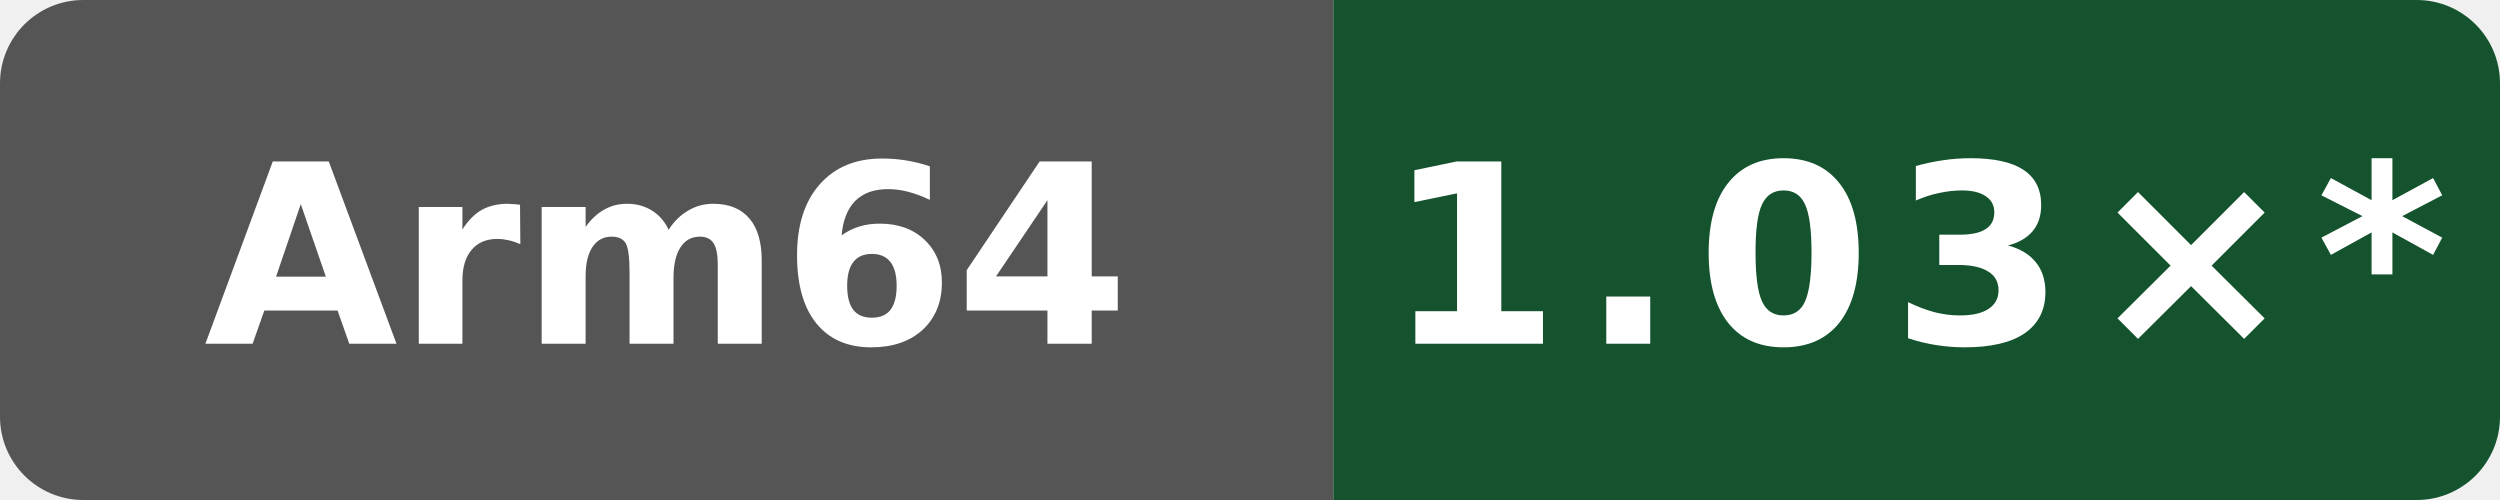
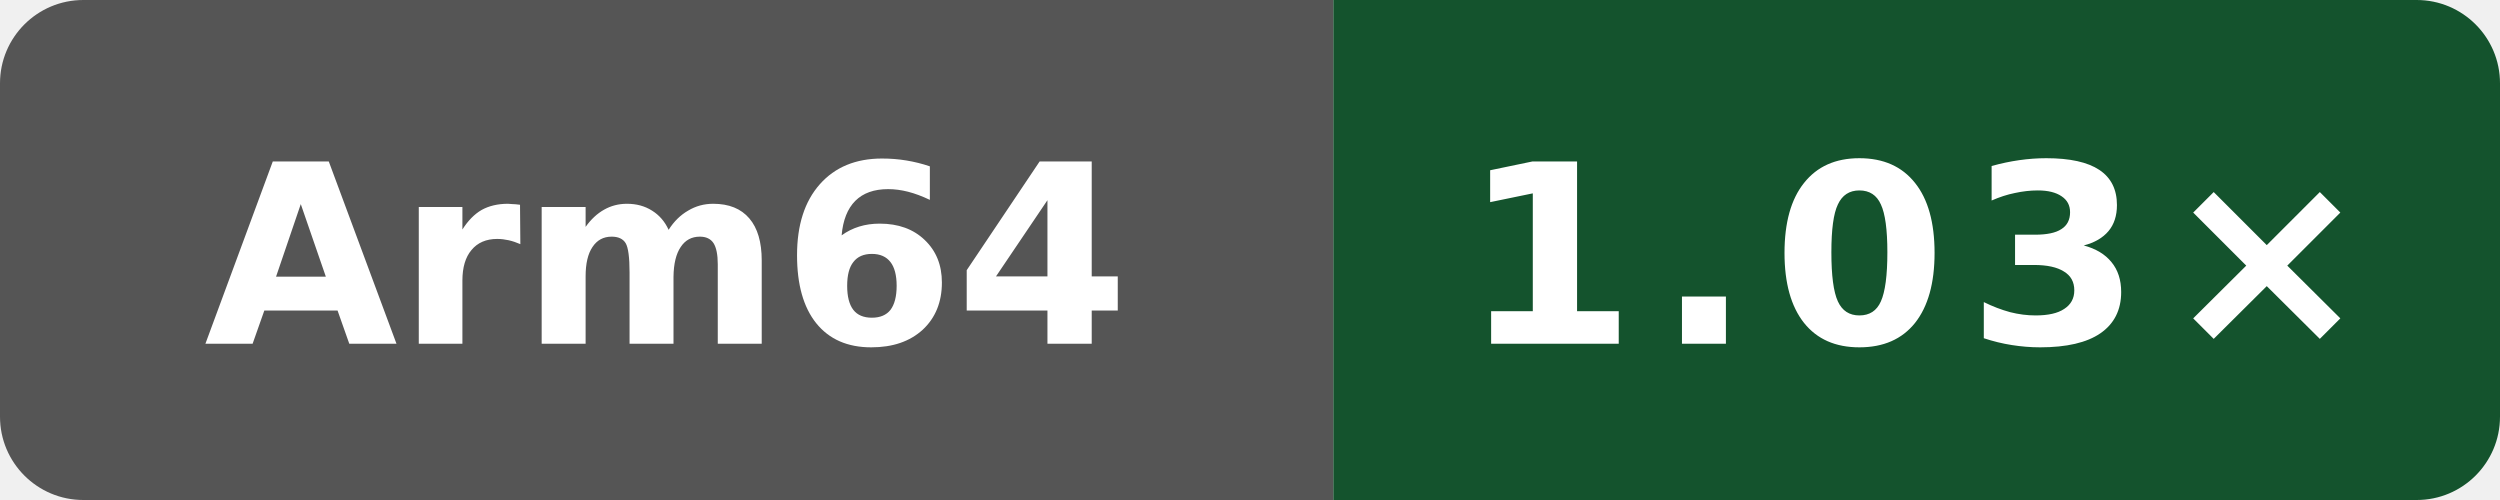
- <svg xmlns="http://www.w3.org/2000/svg" data-original-label="Public programs runtime vs gcc" data-original-message="1.03×" width="120" height="24" viewBox="0 0 120 24" role="img" aria-label="Public programs runtime vs gcc; aarch64; measured 94aaecc52ac26996bd3d654522334e3c28c68457; 10 commits behind main: 1.03×*">
+ <svg xmlns="http://www.w3.org/2000/svg" data-original-label="Public programs runtime vs gcc" data-original-message="1.03×" width="120" height="24" viewBox="0 0 120 24" role="img" aria-label="Public programs runtime vs gcc; aarch64; measured f4ee6ed21703be4d5350c45f5d8ed33dc706c992; 8 commits behind main: 1.03×">
  <defs>
    <clipPath id="badge">
      <rect width="120" height="24" rx="4" />
    </clipPath>
  </defs>
  <g clip-path="url(#badge)">
    <rect width="64" height="24" fill="#555" />
    <rect x="64" width="56" height="24" fill="#14532d" />
  </g>
  <text x="32" y="16.5" fill="#fff" text-anchor="middle" font-family="Verdana,Geneva,DejaVu Sans,sans-serif" font-size="12" font-weight="700" textLength="39" lengthAdjust="spacingAndGlyphs">Arm64</text>
-   <text x="92" y="16.5" fill="#fff" text-anchor="middle" font-family="Verdana,Geneva,DejaVu Sans,sans-serif" font-size="12" font-weight="700" letter-spacing="1" textLength="44" lengthAdjust="spacingAndGlyphs">1.03×*</text>
+   <text x="92" y="16.5" fill="#fff" text-anchor="middle" font-family="Verdana,Geneva,DejaVu Sans,sans-serif" font-size="12" font-weight="700" letter-spacing="1" textLength="39" lengthAdjust="spacingAndGlyphs">1.03×</text>
</svg>
